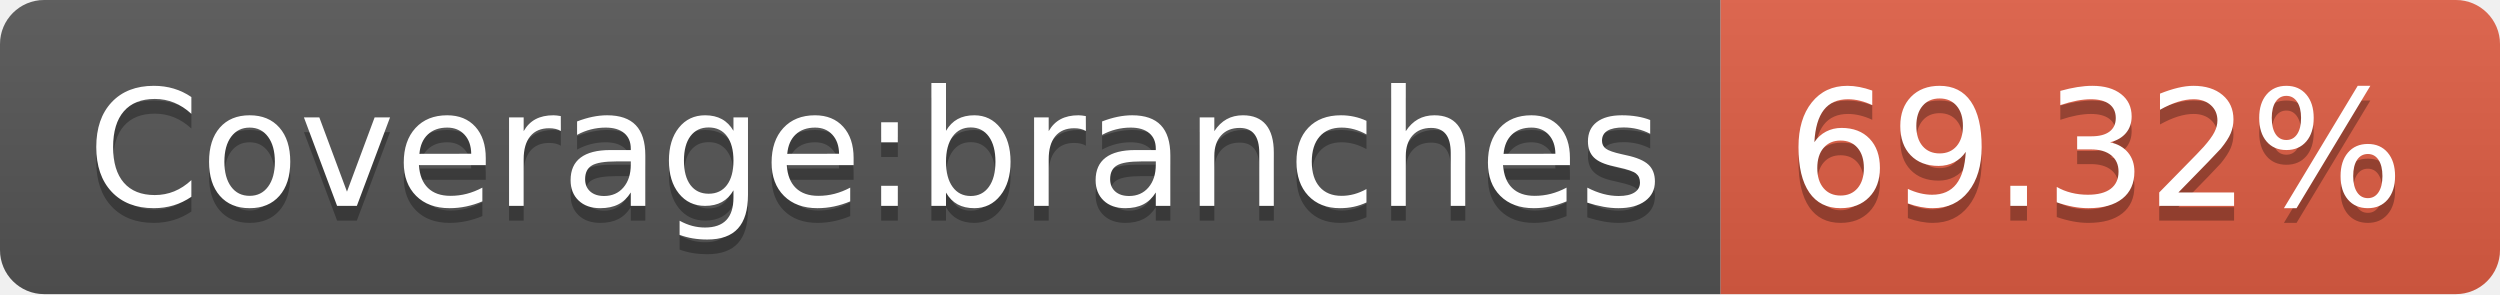
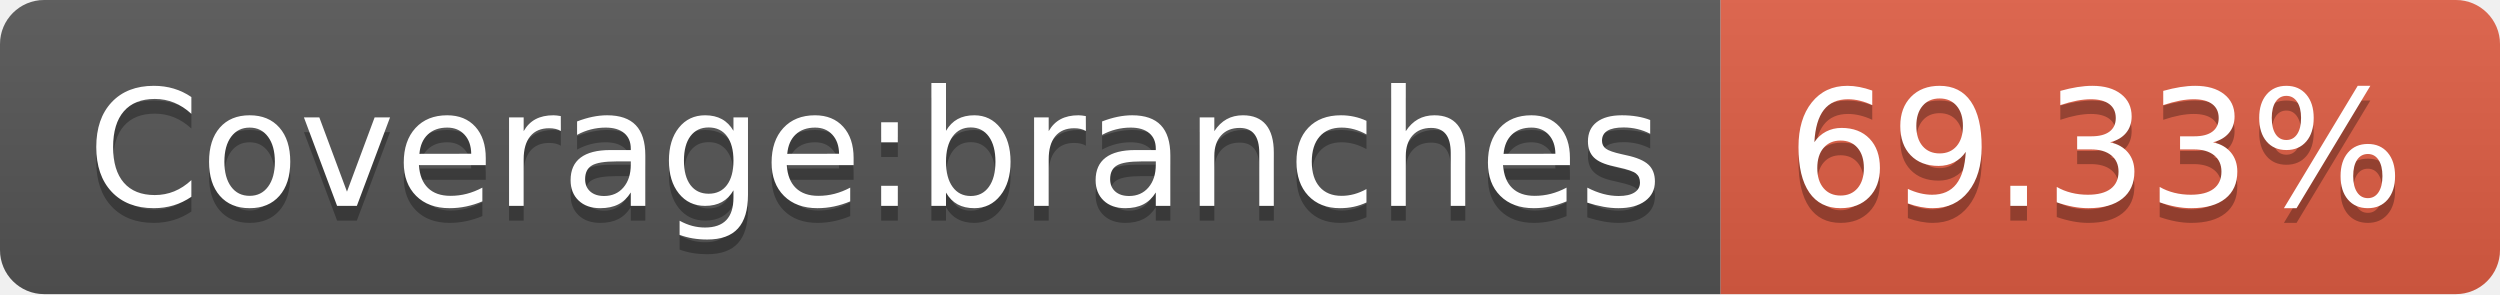
<svg xmlns="http://www.w3.org/2000/svg" width="170" height="20">
  <linearGradient id="b" x2="0" y2="100%">
    <stop offset="0" stop-color="#bbb" stop-opacity=".1" />
    <stop offset="1" stop-opacity=".1" />
  </linearGradient>
  <clipPath id="a">
    <rect width="170" height="20" rx="3" fill="#fff" />
  </clipPath>
  <g clip-path="url(#a)">
    <path fill="#555" d="M0 0h117v20H0z" />
    <path fill="#e05d44" d="M117 0h53v20H117z" />
    <path fill="url(#b)" d="M0 0h170v20H0z" />
  </g>
  <g fill="#fff" text-anchor="middle" font-family="DejaVu Sans,Verdana,Geneva,sans-serif" font-size="110">
    <text x="595" y="150" fill="#010101" fill-opacity=".3" transform="scale(.1)" textLength="1070">Coverage:branches</text>
    <text x="595" y="140" transform="scale(.1)" textLength="1070">Coverage:branches</text>
-     <text x="1425" y="150" fill="#010101" fill-opacity=".3" transform="scale(.1)" textLength="430">69.32%</text>
-     <text x="1425" y="140" transform="scale(.1)" textLength="430">69.32%</text>
+     <text x="1425" y="150" fill="#010101" fill-opacity=".3" transform="scale(.1)" textLength="430">69.33%</text>
+     <text x="1425" y="140" transform="scale(.1)" textLength="430">69.33%</text>
  </g>
</svg>
